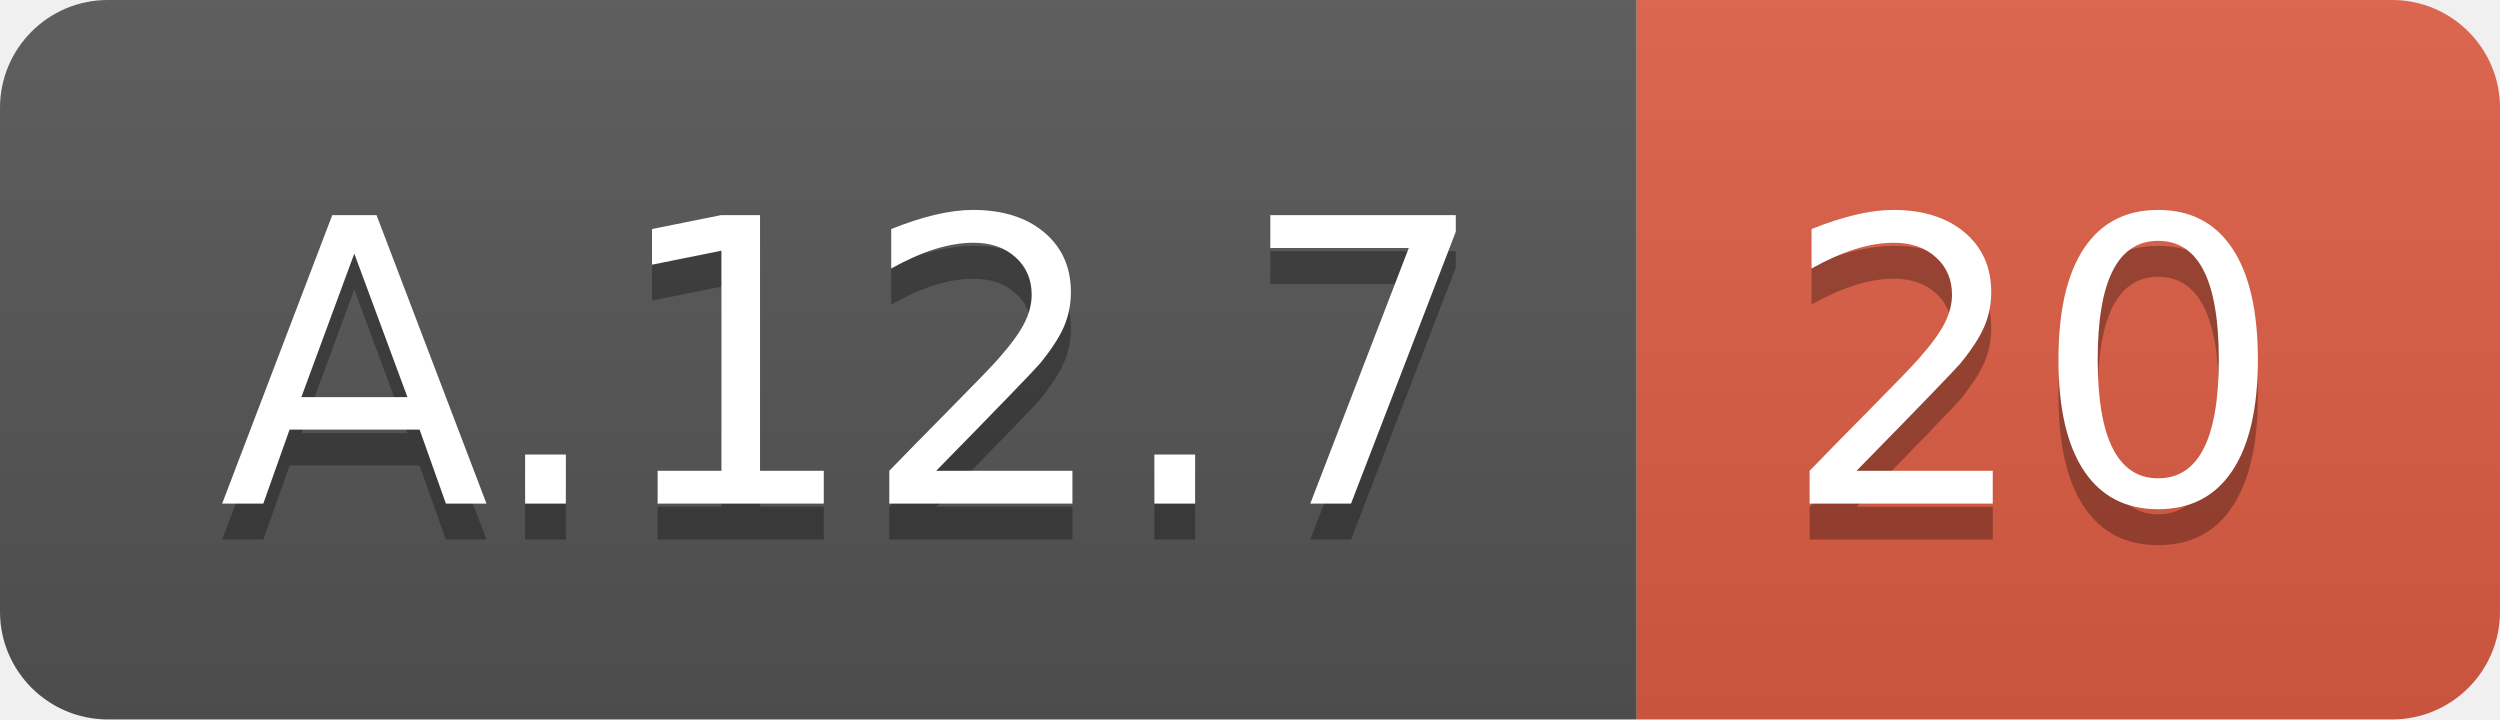
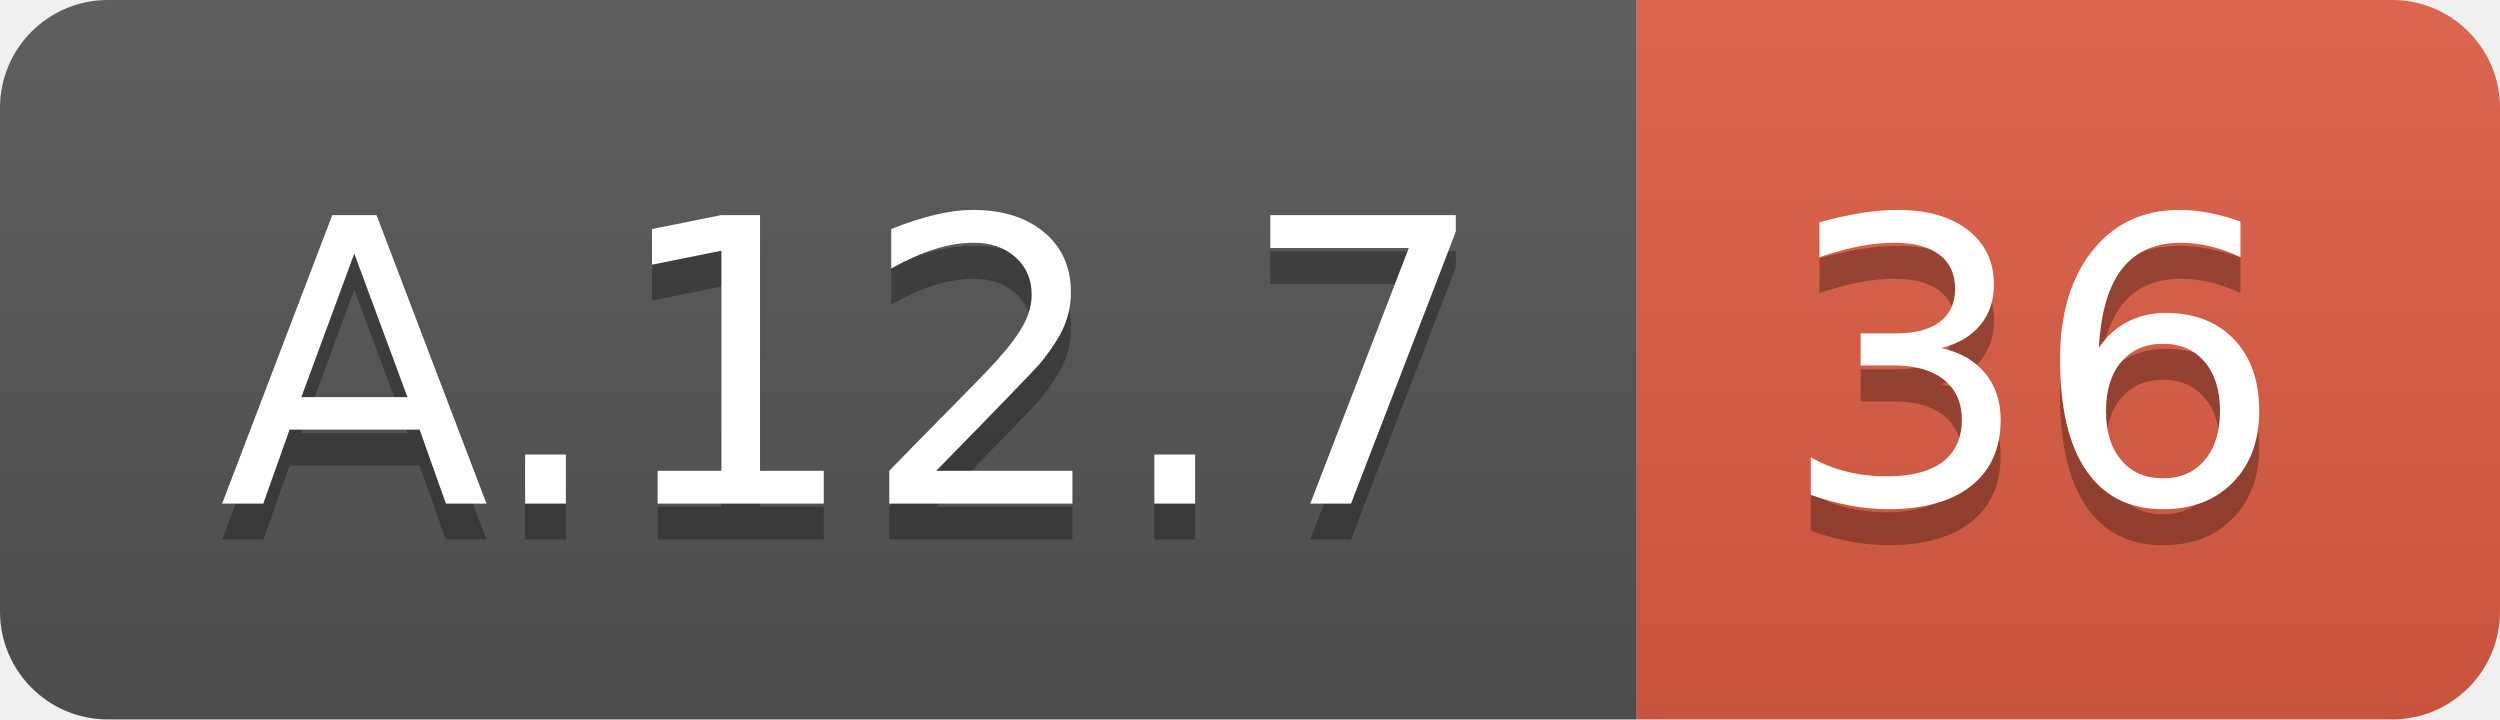
<svg xmlns="http://www.w3.org/2000/svg" width="69.5" height="20">
  <linearGradient id="smooth" x2="0" y2="100%">
    <stop offset="0" stop-color="#bbb" stop-opacity=".1" />
    <stop offset="1" stop-opacity=".1" />
  </linearGradient>
  <clipPath id="round">
    <rect width="69.5" height="20" rx="3" fill="#fff" />
  </clipPath>
  <g clip-path="url(#round)">
    <rect width="45.5" height="20" fill="#555" />
    <rect x="45.5" width="24.0" height="20" fill="#e05d44" />
    <rect width="69.5" height="20" fill="url(#smooth)" />
  </g>
  <g fill="#fff" text-anchor="middle" font-family="DejaVu Sans,Verdana,Geneva,sans-serif" font-size="110">
    <text x="237.5" y="150" fill="#010101" fill-opacity=".3" transform="scale(0.1)" textLength="355.0" lengthAdjust="spacing">A.12.7</text>
    <text x="237.5" y="140" transform="scale(0.1)" textLength="355.0" lengthAdjust="spacing">A.12.7</text>
-     <text x="565.0" y="150" fill="#010101" fill-opacity=".3" transform="scale(0.1)" textLength="140.0" lengthAdjust="spacing">20</text>
-     <text x="565.0" y="140" transform="scale(0.1)" textLength="140.0" lengthAdjust="spacing">20</text>
+     <text x="565.0" y="150" fill="#010101" fill-opacity=".3" transform="scale(0.1)" textLength="140.0" lengthAdjust="spacing">36</text>
+     <text x="565.0" y="140" transform="scale(0.1)" textLength="140.0" lengthAdjust="spacing">36</text>
  </g>
</svg>
